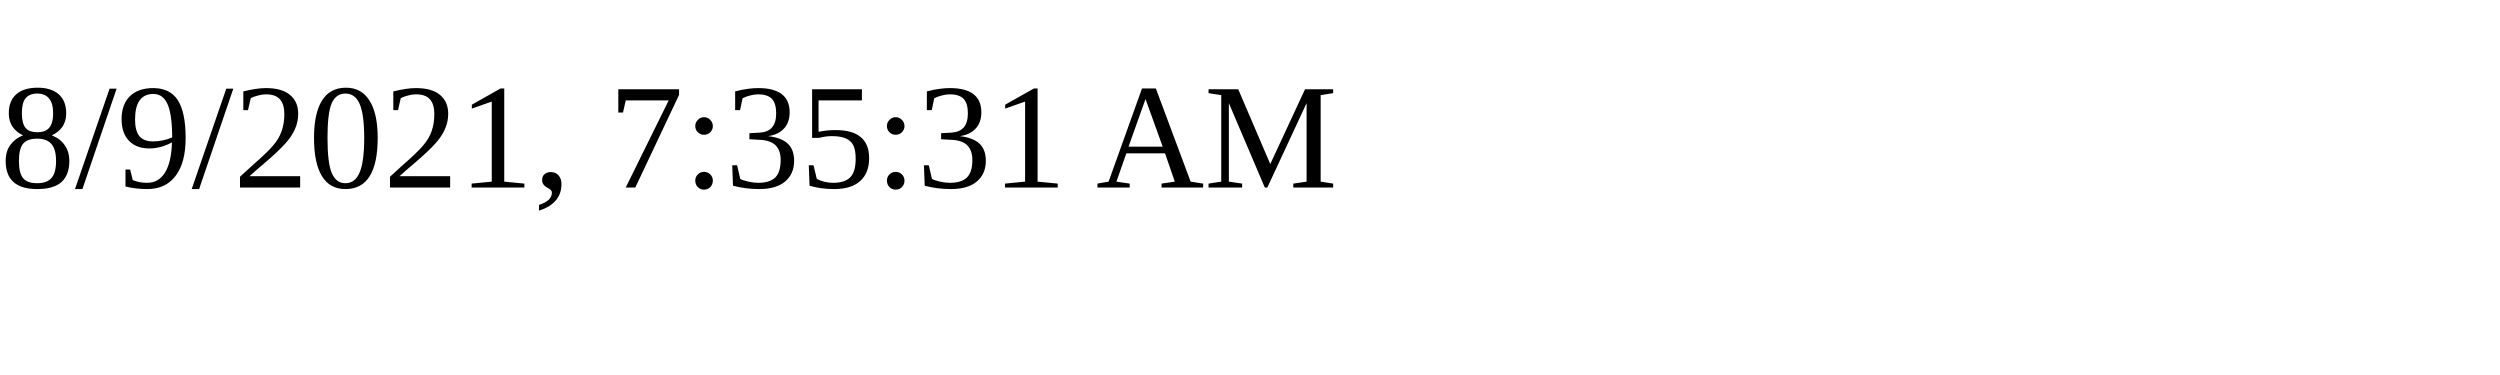
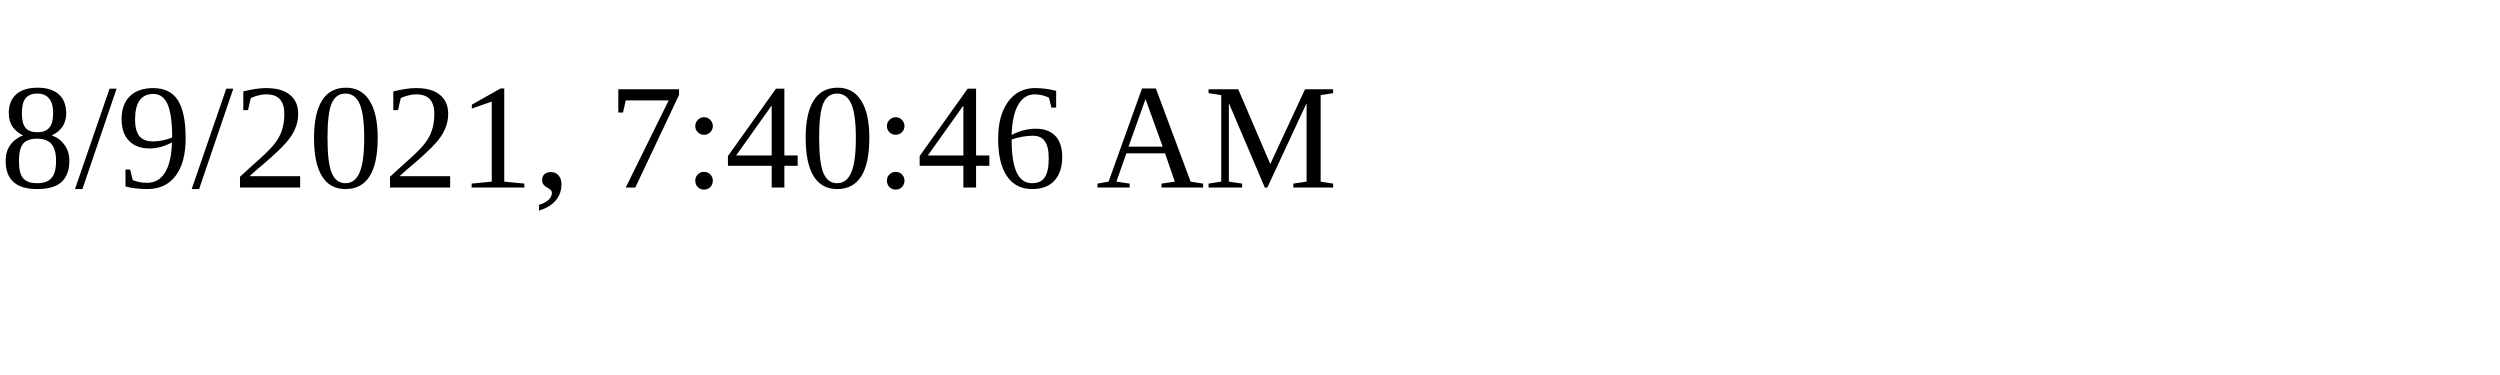
<svg xmlns="http://www.w3.org/2000/svg" height="30" width="200">
-   <text x="0" y="15">8/9/2021, 7:35:31 AM</text>
+   <text x="0" y="15">8/9/2021, 7:40:46 AM</text>
</svg>
